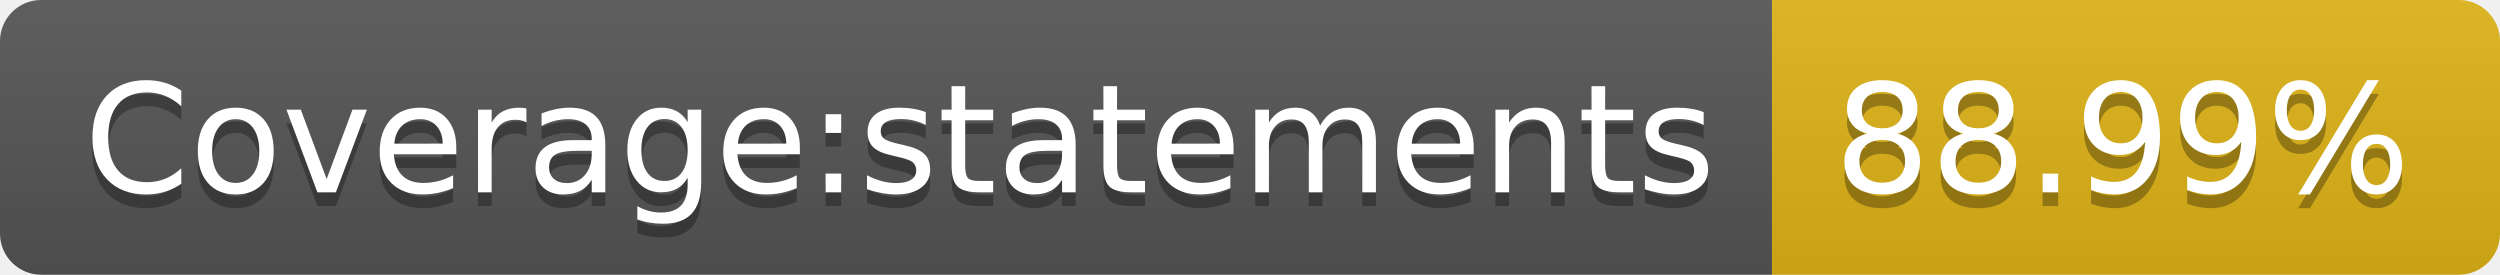
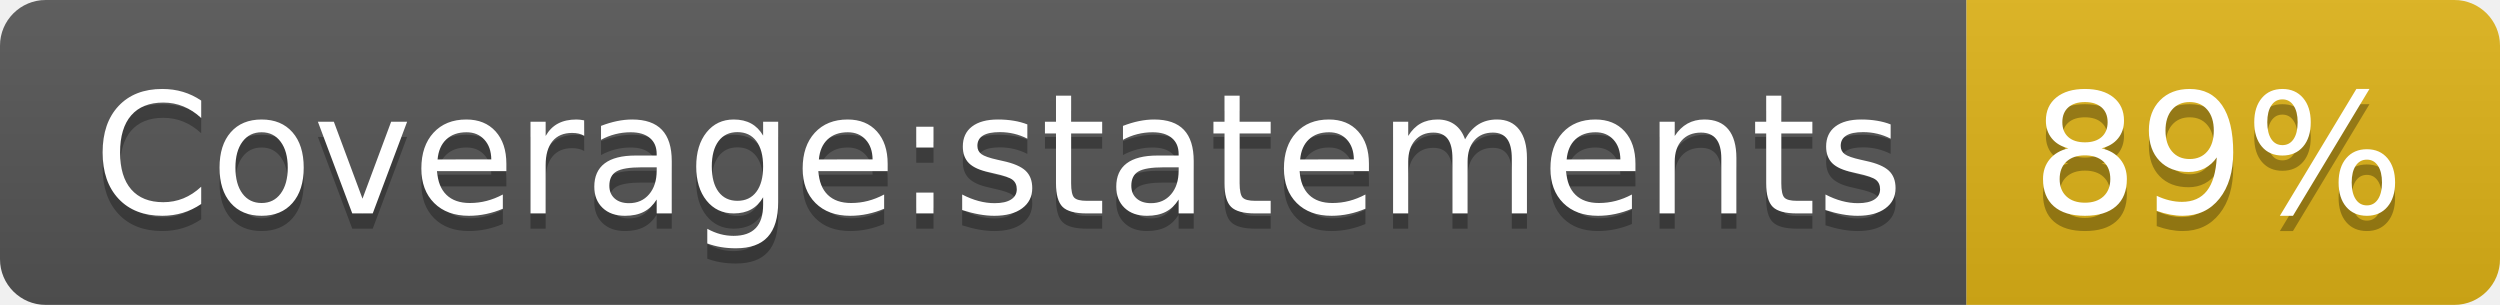
- <svg xmlns="http://www.w3.org/2000/svg" width="182" height="20">
+ <svg xmlns="http://www.w3.org/2000/svg" width="164" height="20">
  <linearGradient id="s" x2="0" y2="100%">
    <stop offset="0" stop-color="#bbb" stop-opacity=".1" />
    <stop offset="1" stop-opacity=".1" />
  </linearGradient>
  <clipPath id="r">
-     <rect width="182" height="20" rx="3" fill="#fff" />
+     <rect width="164" height="20" rx="3" fill="#fff" />
  </clipPath>
  <g clip-path="url(#r)">
    <rect width="129" height="20" fill="#555" />
-     <rect x="129" width="53" height="20" fill="#dfb317" />
-     <rect width="182" height="20" fill="url(#s)" />
+     <rect x="129" width="35" height="20" fill="#dfb317" />
+     <rect width="164" height="20" fill="url(#s)" />
  </g>
  <g fill="#fff" text-anchor="middle" font-family="DejaVu Sans,Verdana,Geneva,sans-serif" font-size="110">
    <text x="655" y="150" fill="#010101" fill-opacity=".3" transform="scale(.1)" textLength="1190">Coverage:statements</text>
    <text x="655" y="140" transform="scale(.1)" textLength="1190">Coverage:statements</text>
-     <text x="1545" y="150" fill="#010101" fill-opacity=".3" transform="scale(.1)" textLength="430">88.99%</text>
-     <text x="1545" y="140" transform="scale(.1)" textLength="430">88.99%</text>
+     <text x="1455" y="150" fill="#010101" fill-opacity=".3" transform="scale(.1)" textLength="250">89%</text>
+     <text x="1455" y="140" transform="scale(.1)" textLength="250">89%</text>
  </g>
</svg>
